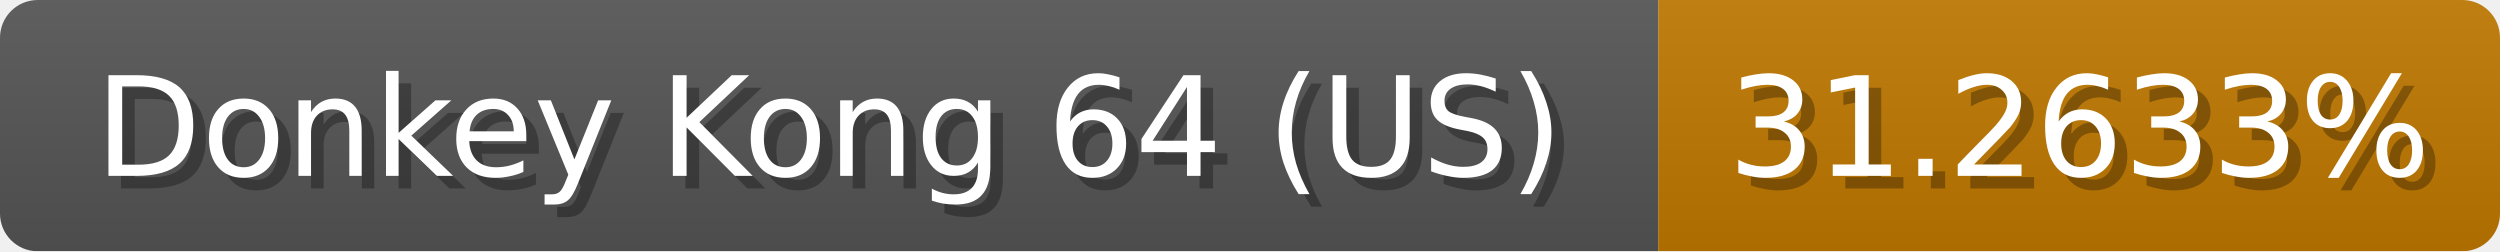
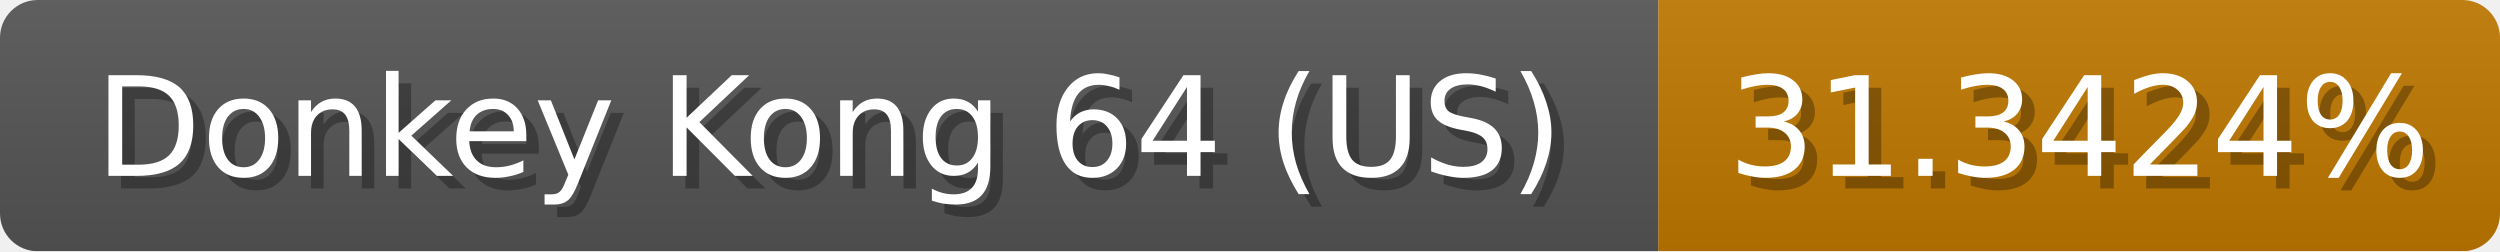
<svg xmlns="http://www.w3.org/2000/svg" width="199" height="20">
  <linearGradient id="b" x2="0" y2="100%">
    <stop offset="0" stop-color="#bbb" stop-opacity=".1" />
    <stop offset="1" stop-opacity=".1" />
  </linearGradient>
  <mask id="anybadge_1">
    <rect width="199" height="20" rx="3" fill="#fff" />
  </mask>
  <g mask="url(#anybadge_1)">
    <path fill="#555" d="M0 0h132v20H0z" />
    <path fill="#c07800" d="M132 0h67v20H132z" />
    <path fill="url(#b)" d="M0 0h199v20H0z" />
  </g>
  <g fill="#fff" text-anchor="middle" font-family="DejaVu Sans,Verdana,Geneva,sans-serif" font-size="11">
    <text x="67.0" y="15" fill="#010101" fill-opacity=".3">Donkey Kong 64 (US)</text>
    <text x="66.0" y="14">Donkey Kong 64 (US)</text>
  </g>
  <g fill="#fff" text-anchor="middle" font-family="DejaVu Sans,Verdana,Geneva,sans-serif" font-size="11">
-     <text x="166.5" y="15" fill="#010101" fill-opacity=".3">31.2633%</text>
-     <text x="165.5" y="14">31.2633%</text>
+     <text x="166.5" y="15" fill="#010101" fill-opacity=".3">31.3424%</text>
+     <text x="165.5" y="14">31.3424%</text>
  </g>
</svg>
